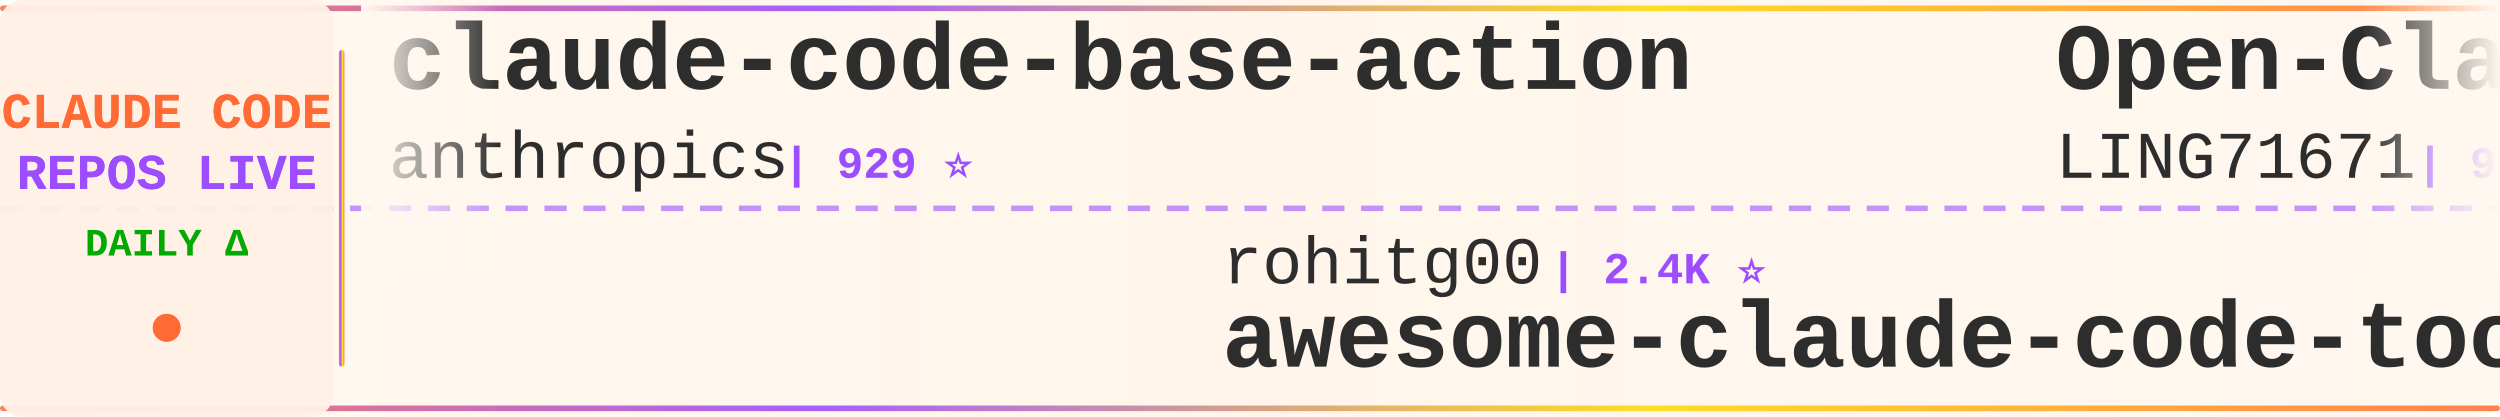
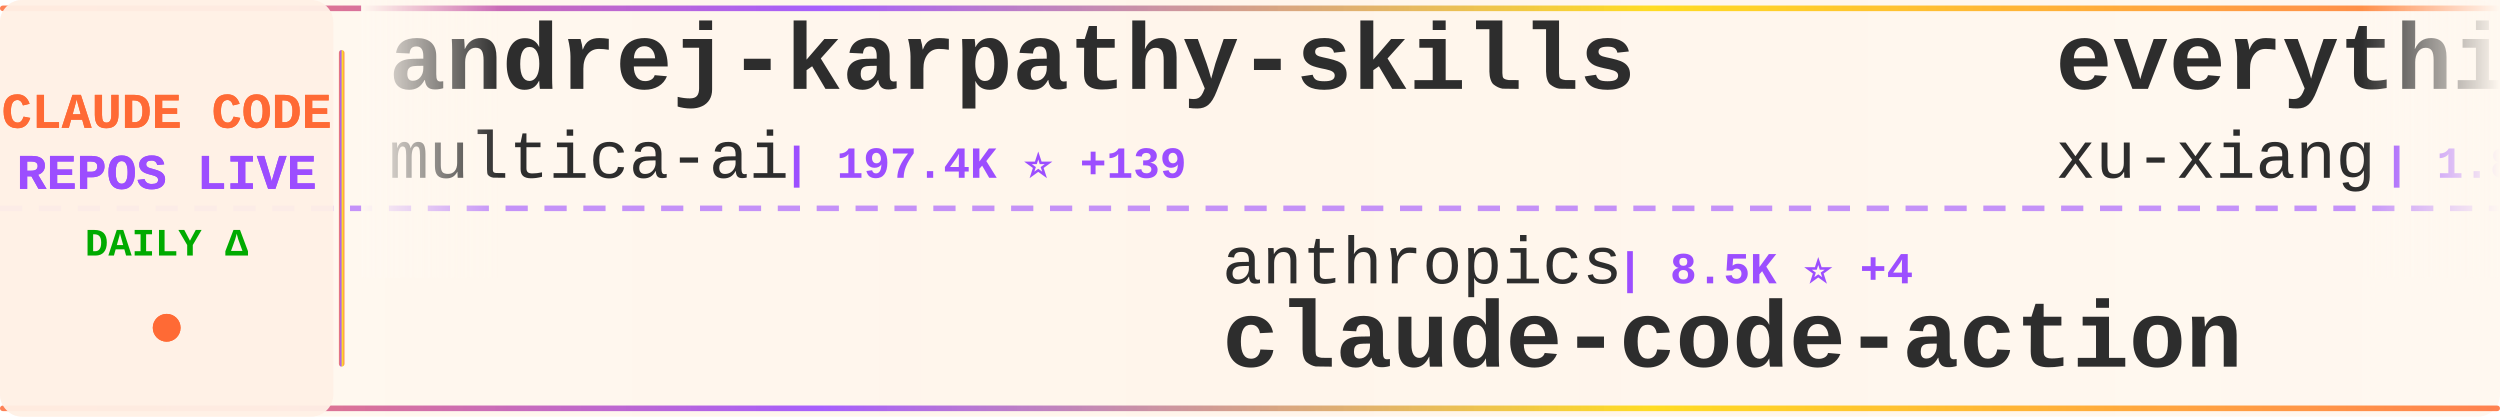
<svg xmlns="http://www.w3.org/2000/svg" width="900" height="150">
  <defs>
    <linearGradient id="tickerBg" x1="0%" y1="0%" x2="100%" y2="0%">
      <stop offset="0%" style="stop-color:#fff8f0;stop-opacity:0.98" />
      <stop offset="50%" style="stop-color:#fff5eb;stop-opacity:1" />
      <stop offset="100%" style="stop-color:#fff8f0;stop-opacity:0.98" />
    </linearGradient>
    <linearGradient id="borderGrad" x1="0%" y1="0%" x2="100%" y2="0%">
      <stop offset="0%" style="stop-color:#FF6B35;stop-opacity:0.85">
        <animate attributeName="stop-opacity" values="0.85;1;0.85" dur="2s" repeatCount="indefinite" />
      </stop>
      <stop offset="33%" style="stop-color:#9C4EFF;stop-opacity:0.9">
        <animate attributeName="stop-opacity" values="0.9;1;0.9" dur="2.2s" repeatCount="indefinite" />
      </stop>
      <stop offset="66%" style="stop-color:#FFD700;stop-opacity:0.85">
        <animate attributeName="stop-opacity" values="0.85;1;0.85" dur="1.8s" repeatCount="indefinite" />
      </stop>
      <stop offset="100%" style="stop-color:#FF6B35;stop-opacity:0.85">
        <animate attributeName="stop-opacity" values="0.85;1;0.85" dur="2s" repeatCount="indefinite" />
      </stop>
    </linearGradient>
    <filter id="textGlow">
      <feGaussianBlur stdDeviation="0.15" result="coloredBlur" />
      <feMerge>
        <feMergeNode in="coloredBlur" />
        <feMergeNode in="SourceGraphic" />
      </feMerge>
    </filter>
    <filter id="metricGlow">
      <feGaussianBlur stdDeviation="0.2" result="coloredBlur" />
      <feMerge>
        <feMergeNode in="coloredBlur" />
        <feMergeNode in="SourceGraphic" />
      </feMerge>
    </filter>
    <linearGradient id="leftFade" x1="0%" y1="0%" x2="100%" y2="0%">
      <stop offset="0%" style="stop-color:#fff8f0;stop-opacity:1" />
      <stop offset="100%" style="stop-color:#fff8f0;stop-opacity:0" />
    </linearGradient>
    <linearGradient id="rightFade" x1="0%" y1="0%" x2="100%" y2="0%">
      <stop offset="0%" style="stop-color:#fff8f0;stop-opacity:0" />
      <stop offset="100%" style="stop-color:#fff8f0;stop-opacity:1" />
    </linearGradient>
  </defs>
  <rect width="900" height="150" fill="url(#tickerBg)" rx="8" />
  <rect x="0" y="2" width="900" height="2" fill="url(#borderGrad)" rx="1" />
  <rect x="0" y="146" width="900" height="2" fill="url(#borderGrad)" rx="1" />
  <line x1="0" y1="75" x2="900" y2="75" stroke="#9C4EFF" stroke-width="2" stroke-dasharray="8 6" opacity="0.6" />
  <rect x="0" y="0" width="120" height="150" fill="#fff0e6" opacity="0.95" rx="8" />
  <text x="60" y="46" font-family="'Courier New', monospace" font-size="18" font-weight="bold" fill="#FF6B35" text-anchor="middle" filter="url(#textGlow)">
    CLAUDE CODE
  </text>
  <text x="60" y="68" font-family="'Courier New', monospace" font-size="18" font-weight="bold" fill="#9C4EFF" text-anchor="middle" filter="url(#textGlow)">
    REPOS LIVE
  </text>
  <text x="60" y="92" font-family="'Courier New', monospace" font-size="14" font-weight="bold" fill="#00aa00" text-anchor="middle">
    DAILY Δ
  </text>
  <circle cx="60" cy="118" r="5" fill="#FF6B35" filter="url(#metricGlow)">
    <animate attributeName="r" values="4;6;4" dur="1.5s" repeatCount="indefinite" />
    <animate attributeName="opacity" values="0.6;1;0.6" dur="1.5s" repeatCount="indefinite" />
  </circle>
  <rect x="122" y="18" width="2" height="114" fill="url(#borderGrad)" rx="1" />
  <clipPath id="tickerClip">
    <rect x="130" y="0" width="770" height="150" />
  </clipPath>
  <g clip-path="url(#tickerClip)">
    <g id="tickerItems">
      <animateTransform attributeName="transform" attributeType="XML" type="translate" from="0 0" to="-3000 0" dur="54s" repeatCount="indefinite" />
      <g transform="translate(0, 0)">
-         <text x="140" y="32" font-family="'Courier New', monospace" font-size="34" font-weight="bold" fill="#2d2d2d">claude-code-base-action</text>
-         <text x="140" y="64" font-family="'Courier New', monospace" font-size="24" font-weight="normal" fill="#2d2d2d" opacity="1.0">anthropics</text>
-         <text x="282" y="64" font-family="'Courier New', monospace" font-size="16" font-weight="bold" fill="#9C4EFF"> | 929 ⭐</text>
+         <text x="140" y="32" font-family="'Courier New', monospace" font-size="34" font-weight="bold" fill="#2d2d2d">andrej-karpathy-skills</text>
+         <text x="140" y="64" font-family="'Courier New', monospace" font-size="24" font-weight="normal" fill="#2d2d2d" opacity="1.0">multica-ai</text>
+         <text x="282" y="64" font-family="'Courier New', monospace" font-size="16" font-weight="bold" fill="#9C4EFF"> | 197.4K ⭐ +139</text>
      </g>
      <g transform="translate(300, 0)">
-         <text x="140" y="102" font-family="'Courier New', monospace" font-size="24" font-weight="normal" fill="#2d2d2d" opacity="1.0">rohitg00</text>
-         <text x="258" y="102" font-family="'Courier New', monospace" font-size="16" font-weight="bold" fill="#9C4EFF"> | 2.4K ⭐</text>
-         <text x="140" y="132" font-family="'Courier New', monospace" font-size="34" font-weight="bold" fill="#2d2d2d">awesome-claude-code-tool...</text>
+         <text x="140" y="102" font-family="'Courier New', monospace" font-size="24" font-weight="normal" fill="#2d2d2d" opacity="1.0">anthropics</text>
+         <text x="282" y="102" font-family="'Courier New', monospace" font-size="16" font-weight="bold" fill="#9C4EFF"> | 8.5K ⭐ +4</text>
+         <text x="140" y="132" font-family="'Courier New', monospace" font-size="34" font-weight="bold" fill="#2d2d2d">claude-code-action</text>
      </g>
      <g transform="translate(600, 0)">
-         <text x="140" y="32" font-family="'Courier New', monospace" font-size="34" font-weight="bold" fill="#2d2d2d">Open-ClaudeCode</text>
-         <text x="140" y="64" font-family="'Courier New', monospace" font-size="24" font-weight="normal" fill="#2d2d2d" opacity="1.0">LING71671</text>
-         <text x="270" y="64" font-family="'Courier New', monospace" font-size="16" font-weight="bold" fill="#9C4EFF"> | 929 ⭐</text>
+         <text x="140" y="32" font-family="'Courier New', monospace" font-size="34" font-weight="bold" fill="#2d2d2d">everything-claude-code-z...</text>
+         <text x="140" y="64" font-family="'Courier New', monospace" font-size="24" font-weight="normal" fill="#2d2d2d" opacity="1.0">xu-xiang</text>
+         <text x="258" y="64" font-family="'Courier New', monospace" font-size="16" font-weight="bold" fill="#9C4EFF"> | 1.8K ⭐ +4</text>
      </g>
      <g transform="translate(900, 0)">
-         <text x="140" y="102" font-family="'Courier New', monospace" font-size="24" font-weight="normal" fill="#2d2d2d" opacity="1.0">affaan-m</text>
-         <text x="258" y="102" font-family="'Courier New', monospace" font-size="16" font-weight="bold" fill="#9C4EFF"> | 234.9K ⭐ +251</text>
-         <text x="140" y="132" font-family="'Courier New', monospace" font-size="34" font-weight="bold" fill="#2d2d2d">ECC</text>
-       </g>
-       <g transform="translate(1200, 0)">
-         <text x="140" y="32" font-family="'Courier New', monospace" font-size="34" font-weight="bold" fill="#2d2d2d">claude_code_src</text>
-         <text x="140" y="64" font-family="'Courier New', monospace" font-size="24" font-weight="normal" fill="#2d2d2d" opacity="1.0">ponponon</text>
-         <text x="258" y="64" font-family="'Courier New', monospace" font-size="16" font-weight="bold" fill="#9C4EFF"> | 2.3K ⭐</text>
-       </g>
-       <g transform="translate(1500, 0)">
-         <text x="140" y="102" font-family="'Courier New', monospace" font-size="24" font-weight="normal" fill="#2d2d2d" opacity="1.0">davila7</text>
-         <text x="246" y="102" font-family="'Courier New', monospace" font-size="16" font-weight="bold" fill="#9C4EFF"> | 30.0K ⭐ +3</text>
-         <text x="140" y="132" font-family="'Courier New', monospace" font-size="34" font-weight="bold" fill="#2d2d2d">claude-code-templates</text>
-       </g>
-       <g transform="translate(1800, 0)">
-         <text x="140" y="32" font-family="'Courier New', monospace" font-size="34" font-weight="bold" fill="#2d2d2d">claude-code-workflows</text>
-         <text x="140" y="64" font-family="'Courier New', monospace" font-size="24" font-weight="normal" fill="#2d2d2d" opacity="1.0">OneRedOak</text>
-         <text x="270" y="64" font-family="'Courier New', monospace" font-size="16" font-weight="bold" fill="#9C4EFF"> | 3.9K ⭐ -1</text>
-       </g>
-       <g transform="translate(2100, 0)">
-         <text x="140" y="102" font-family="'Courier New', monospace" font-size="24" font-weight="normal" fill="#2d2d2d" opacity="1.0">1rgs</text>
-         <text x="210" y="102" font-family="'Courier New', monospace" font-size="16" font-weight="bold" fill="#9C4EFF"> | 3.7K ⭐</text>
-         <text x="140" y="132" font-family="'Courier New', monospace" font-size="34" font-weight="bold" fill="#2d2d2d">claude-code-proxy</text>
-       </g>
-       <g transform="translate(2400, 0)">
-         <text x="140" y="32" font-family="'Courier New', monospace" font-size="34" font-weight="bold" fill="#2d2d2d">claude-code-local</text>
-         <text x="140" y="64" font-family="'Courier New', monospace" font-size="24" font-weight="normal" fill="#2d2d2d" opacity="1.0">nicedreamzapp</text>
-         <text x="318" y="64" font-family="'Courier New', monospace" font-size="16" font-weight="bold" fill="#9C4EFF"> | 3.0K ⭐</text>
-       </g>
-       <g transform="translate(2700, 0)">
        <text x="140" y="102" font-family="'Courier New', monospace" font-size="24" font-weight="normal" fill="#2d2d2d" opacity="1.0">zebbern</text>
        <text x="246" y="102" font-family="'Courier New', monospace" font-size="16" font-weight="bold" fill="#9C4EFF"> | 4.4K ⭐ +2</text>
        <text x="140" y="132" font-family="'Courier New', monospace" font-size="34" font-weight="bold" fill="#2d2d2d">claude-code-guide</text>
      </g>
+       <g transform="translate(1200, 0)">
+         <text x="140" y="32" font-family="'Courier New', monospace" font-size="34" font-weight="bold" fill="#2d2d2d">claude-code</text>
+         <text x="140" y="64" font-family="'Courier New', monospace" font-size="24" font-weight="normal" fill="#2d2d2d" opacity="1.0">mehmoodosman</text>
+         <text x="306" y="64" font-family="'Courier New', monospace" font-size="16" font-weight="bold" fill="#9C4EFF"> | 172 ⭐</text>
+       </g>
+       <g transform="translate(1500, 0)">
+         <text x="140" y="102" font-family="'Courier New', monospace" font-size="24" font-weight="normal" fill="#2d2d2d" opacity="1.0">hangsman</text>
+         <text x="258" y="102" font-family="'Courier New', monospace" font-size="16" font-weight="bold" fill="#9C4EFF"> | 790 ⭐</text>
+         <text x="140" y="132" font-family="'Courier New', monospace" font-size="34" font-weight="bold" fill="#2d2d2d">claude-code-source</text>
+       </g>
+       <g transform="translate(1800, 0)">
+         <text x="140" y="32" font-family="'Courier New', monospace" font-size="34" font-weight="bold" fill="#2d2d2d">claude-code-book</text>
+         <text x="140" y="64" font-family="'Courier New', monospace" font-size="24" font-weight="normal" fill="#2d2d2d" opacity="1.0">lintsinghua</text>
+         <text x="294" y="64" font-family="'Courier New', monospace" font-size="16" font-weight="bold" fill="#9C4EFF"> | 4.0K ⭐ +4</text>
+       </g>
+       <g transform="translate(2100, 0)">
+         <text x="140" y="102" font-family="'Courier New', monospace" font-size="24" font-weight="normal" fill="#2d2d2d" opacity="1.0">Piebald-AI</text>
+         <text x="282" y="102" font-family="'Courier New', monospace" font-size="16" font-weight="bold" fill="#9C4EFF"> | 12.1K ⭐ +4</text>
+         <text x="140" y="132" font-family="'Courier New', monospace" font-size="34" font-weight="bold" fill="#2d2d2d">claude-code-system-promp...</text>
+       </g>
+       <g transform="translate(2400, 0)">
+         <text x="140" y="32" font-family="'Courier New', monospace" font-size="34" font-weight="bold" fill="#2d2d2d">collection-claude-code-s...</text>
+         <text x="140" y="64" font-family="'Courier New', monospace" font-size="24" font-weight="normal" fill="#2d2d2d" opacity="1.0">chauncygu</text>
+         <text x="270" y="64" font-family="'Courier New', monospace" font-size="16" font-weight="bold" fill="#9C4EFF"> | 2.8K ⭐ +1</text>
+       </g>
+       <g transform="translate(2700, 0)">
+         <text x="140" y="102" font-family="'Courier New', monospace" font-size="24" font-weight="normal" fill="#2d2d2d" opacity="1.0">OneRedOak</text>
+         <text x="270" y="102" font-family="'Courier New', monospace" font-size="16" font-weight="bold" fill="#9C4EFF"> | 3.9K ⭐</text>
+         <text x="140" y="132" font-family="'Courier New', monospace" font-size="34" font-weight="bold" fill="#2d2d2d">claude-code-workflows</text>
+       </g>
      <g transform="translate(3000, 0)">
-         <text x="140" y="32" font-family="'Courier New', monospace" font-size="34" font-weight="bold" fill="#2d2d2d">claude-code-base-action</text>
-         <text x="140" y="64" font-family="'Courier New', monospace" font-size="24" font-weight="normal" fill="#2d2d2d" opacity="1.0">anthropics</text>
-         <text x="282" y="64" font-family="'Courier New', monospace" font-size="16" font-weight="bold" fill="#9C4EFF"> | 929 ⭐</text>
+         <text x="140" y="32" font-family="'Courier New', monospace" font-size="34" font-weight="bold" fill="#2d2d2d">andrej-karpathy-skills</text>
+         <text x="140" y="64" font-family="'Courier New', monospace" font-size="24" font-weight="normal" fill="#2d2d2d" opacity="1.0">multica-ai</text>
+         <text x="282" y="64" font-family="'Courier New', monospace" font-size="16" font-weight="bold" fill="#9C4EFF"> | 197.4K ⭐ +139</text>
      </g>
      <g transform="translate(3300, 0)">
-         <text x="140" y="102" font-family="'Courier New', monospace" font-size="24" font-weight="normal" fill="#2d2d2d" opacity="1.0">rohitg00</text>
-         <text x="258" y="102" font-family="'Courier New', monospace" font-size="16" font-weight="bold" fill="#9C4EFF"> | 2.4K ⭐</text>
-         <text x="140" y="132" font-family="'Courier New', monospace" font-size="34" font-weight="bold" fill="#2d2d2d">awesome-claude-code-tool...</text>
+         <text x="140" y="102" font-family="'Courier New', monospace" font-size="24" font-weight="normal" fill="#2d2d2d" opacity="1.0">anthropics</text>
+         <text x="282" y="102" font-family="'Courier New', monospace" font-size="16" font-weight="bold" fill="#9C4EFF"> | 8.5K ⭐ +4</text>
+         <text x="140" y="132" font-family="'Courier New', monospace" font-size="34" font-weight="bold" fill="#2d2d2d">claude-code-action</text>
      </g>
      <g transform="translate(3600, 0)">
-         <text x="140" y="32" font-family="'Courier New', monospace" font-size="34" font-weight="bold" fill="#2d2d2d">Open-ClaudeCode</text>
-         <text x="140" y="64" font-family="'Courier New', monospace" font-size="24" font-weight="normal" fill="#2d2d2d" opacity="1.0">LING71671</text>
-         <text x="270" y="64" font-family="'Courier New', monospace" font-size="16" font-weight="bold" fill="#9C4EFF"> | 929 ⭐</text>
+         <text x="140" y="32" font-family="'Courier New', monospace" font-size="34" font-weight="bold" fill="#2d2d2d">everything-claude-code-z...</text>
+         <text x="140" y="64" font-family="'Courier New', monospace" font-size="24" font-weight="normal" fill="#2d2d2d" opacity="1.0">xu-xiang</text>
+         <text x="258" y="64" font-family="'Courier New', monospace" font-size="16" font-weight="bold" fill="#9C4EFF"> | 1.8K ⭐ +4</text>
      </g>
      <g transform="translate(3900, 0)">
-         <text x="140" y="102" font-family="'Courier New', monospace" font-size="24" font-weight="normal" fill="#2d2d2d" opacity="1.0">affaan-m</text>
-         <text x="258" y="102" font-family="'Courier New', monospace" font-size="16" font-weight="bold" fill="#9C4EFF"> | 234.9K ⭐ +251</text>
-         <text x="140" y="132" font-family="'Courier New', monospace" font-size="34" font-weight="bold" fill="#2d2d2d">ECC</text>
+         <text x="140" y="102" font-family="'Courier New', monospace" font-size="24" font-weight="normal" fill="#2d2d2d" opacity="1.0">zebbern</text>
+         <text x="246" y="102" font-family="'Courier New', monospace" font-size="16" font-weight="bold" fill="#9C4EFF"> | 4.4K ⭐ +2</text>
+         <text x="140" y="132" font-family="'Courier New', monospace" font-size="34" font-weight="bold" fill="#2d2d2d">claude-code-guide</text>
      </g>
    </g>
  </g>
  <rect x="130" y="0" width="50" height="100" fill="url(#leftFade)" />
  <rect x="850" y="0" width="50" height="100" fill="url(#rightFade)" />
</svg>
